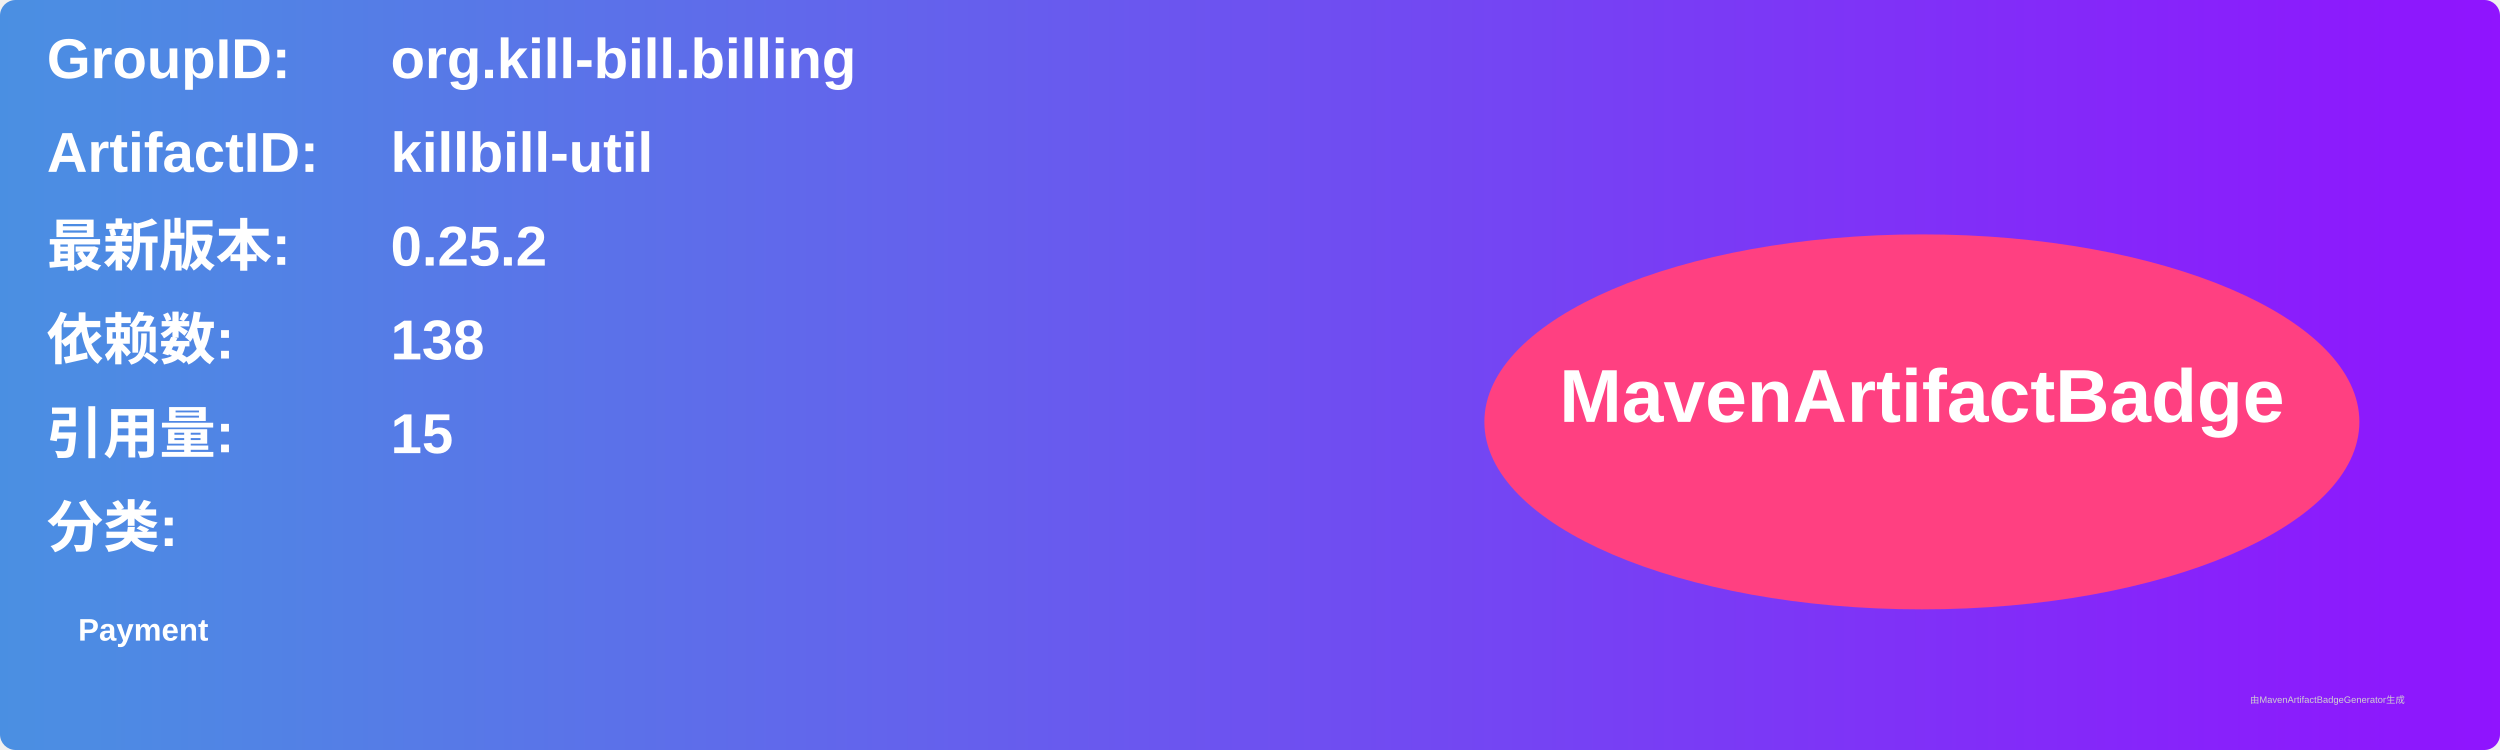
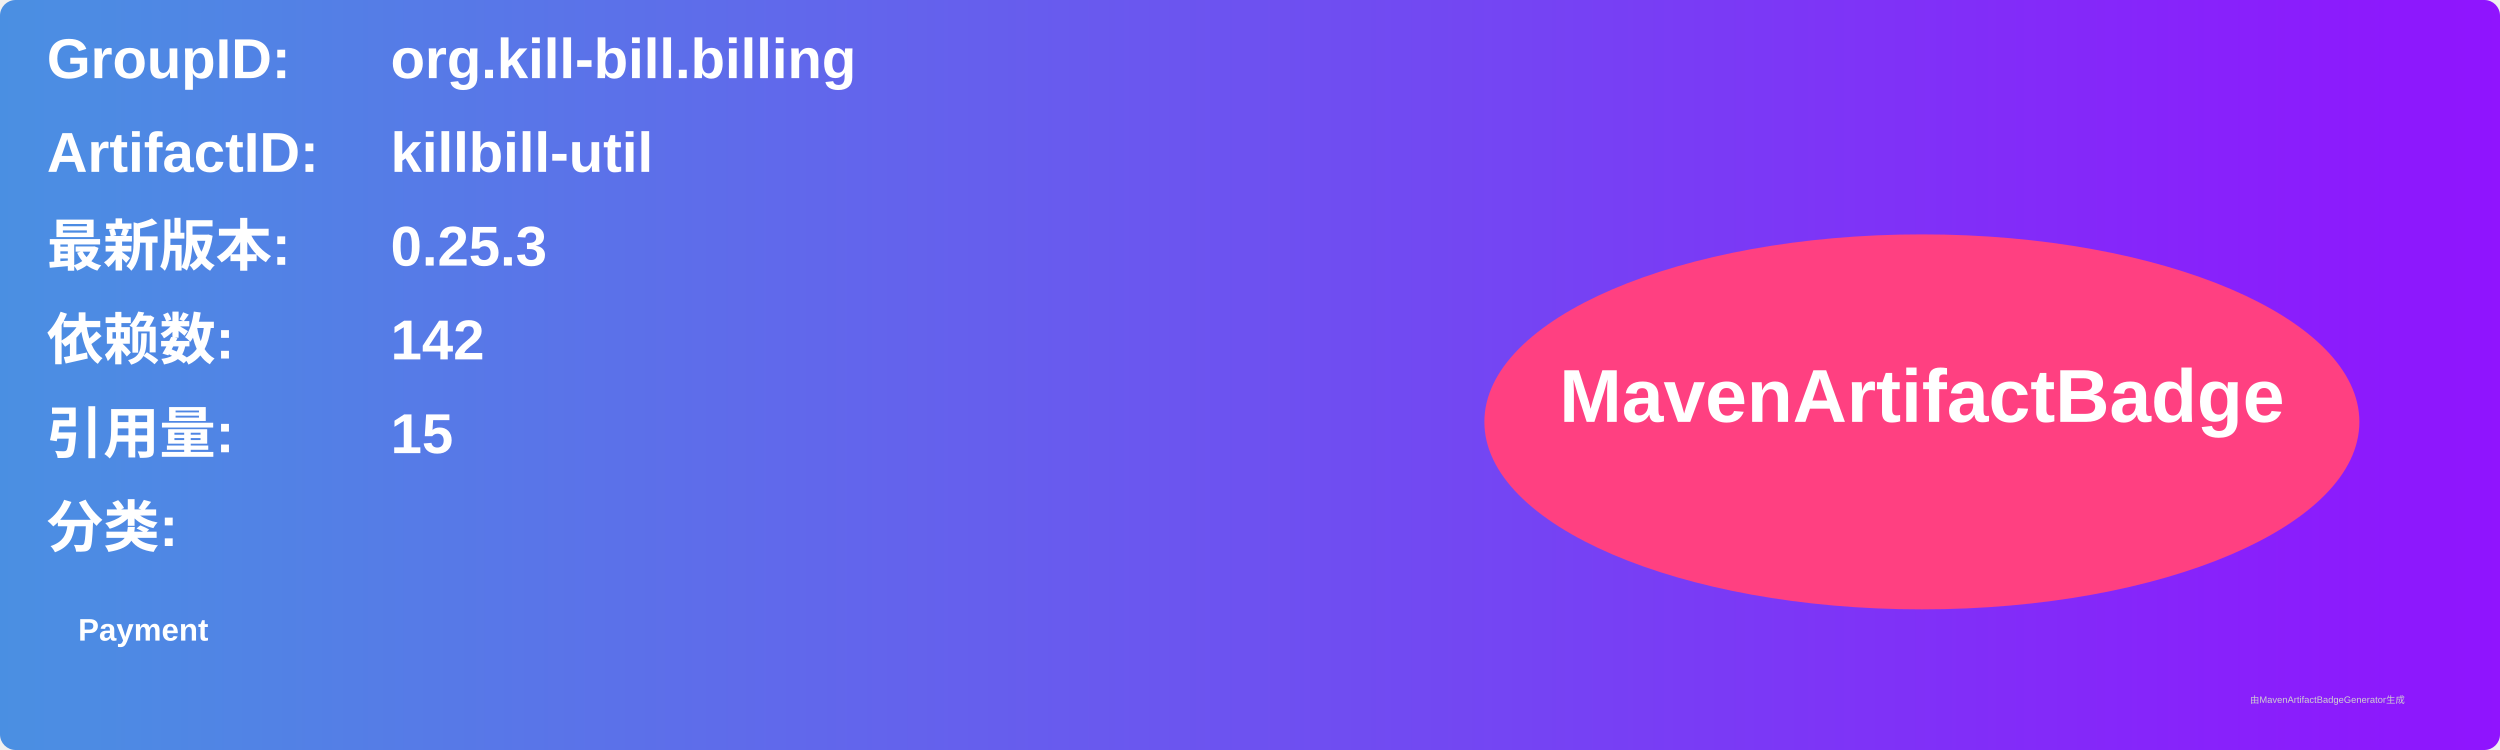
<svg xmlns="http://www.w3.org/2000/svg" width="800" height="240" viewBox="0 0 800 240">
  <linearGradient id="grad" x1="0%" y1="0%" x2="100%" y2="0%">
    <stop offset="0%" stop-color="#4a90e2" />
    <stop offset="100%" stop-color="#9013fe" />
  </linearGradient>
  <rect width="100%" height="100%" rx="5" ry="5" fill="url(#grad)" />
  <g transform="translate(15, 15)">
    <text x="0" y="10" font-family="Arial" font-size="18" fill="white" font-weight="bold" width="260">GroupID:</text>
    <text x="110" y="10" font-family="Arial" font-size="18" fill="white" font-weight="bold" width="460">org.kill-bill.billing</text>
    <text x="0" y="40" font-family="Arial" font-size="18" fill="white" font-weight="bold" width="260">ArtifactID:</text>
    <text x="110" y="40" font-family="Arial" font-size="18" fill="white" font-weight="bold" width="460">killbill-util</text>
    <text x="0" y="70" font-family="Arial" font-size="18" fill="white" font-weight="bold">最新版本:</text>
    <text x="110" y="70" font-family="Arial" font-size="18" fill="white" font-weight="bold">
-       <tspan font-weight="bold">0.25.2</tspan>
+       <tspan font-weight="bold">0.25.3</tspan>
    </text>
    <text x="0" y="100" font-family="Arial" font-size="18" fill="white" font-weight="bold">依赖数: </text>
    <text x="110" y="100" font-family="Arial" font-size="18" fill="white">
-       <tspan font-weight="bold">138</tspan>
+       <tspan font-weight="bold">142</tspan>
    </text>
    <text x="0" y="130" font-family="Arial" font-size="18" fill="white" font-weight="bold">引用量: </text>
    <text x="110" y="130" font-family="Arial" font-size="18" fill="white">
      <tspan font-weight="bold">15</tspan>
    </text>
    <text x="0" y="160" font-family="Arial" font-size="18" fill="white" font-weight="bold">分类:</text>
    <text x="10" y="190" font-family="Arial" font-size="10" fill="white">
      <tspan font-weight="bold">Payment</tspan>
    </text>
    <ellipse cx="600" cy="120" rx="140" ry="60" fill="#ff4081" />
    <text x="600" y="120" text-anchor="middle" font-family="Arial" font-size="24" fill="white" font-weight="bold">MavenArtifactBadge</text>
  </g>
  <text x="720" y="225" font-family="Arial" font-size="3" fill="#d0d0d0">由MavenArtifactBadgeGenerator生成</text>
</svg>
